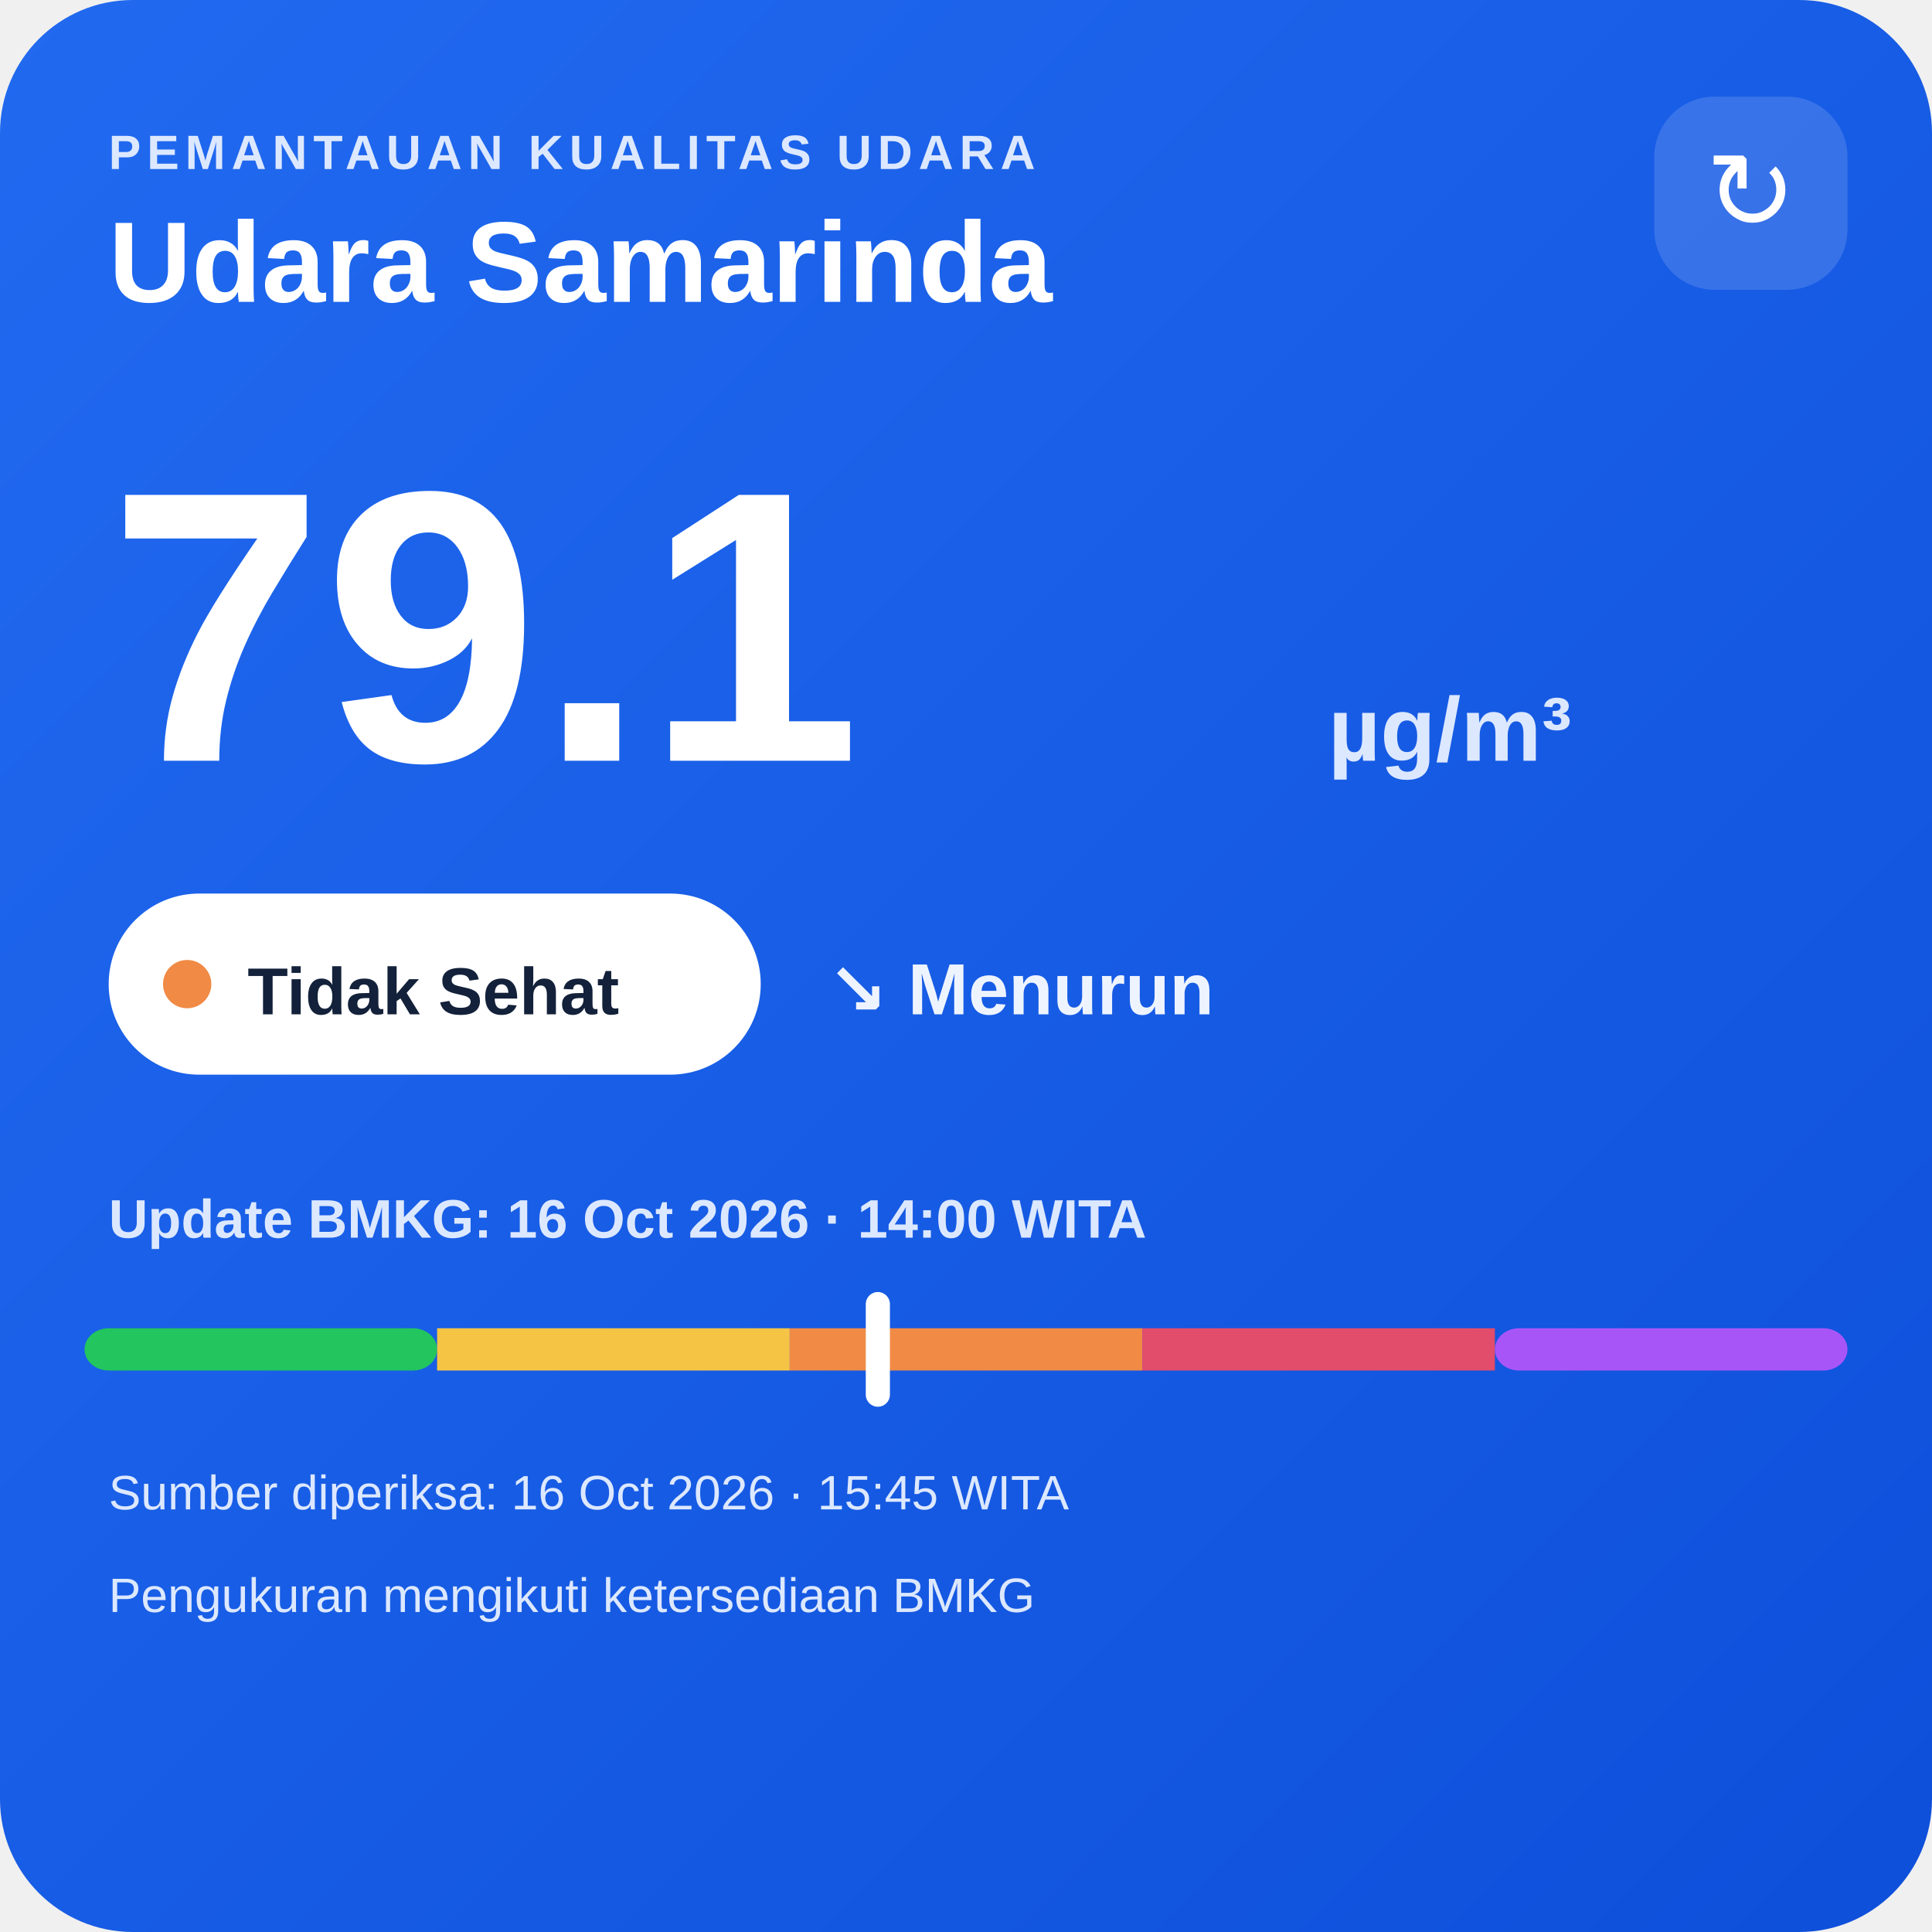
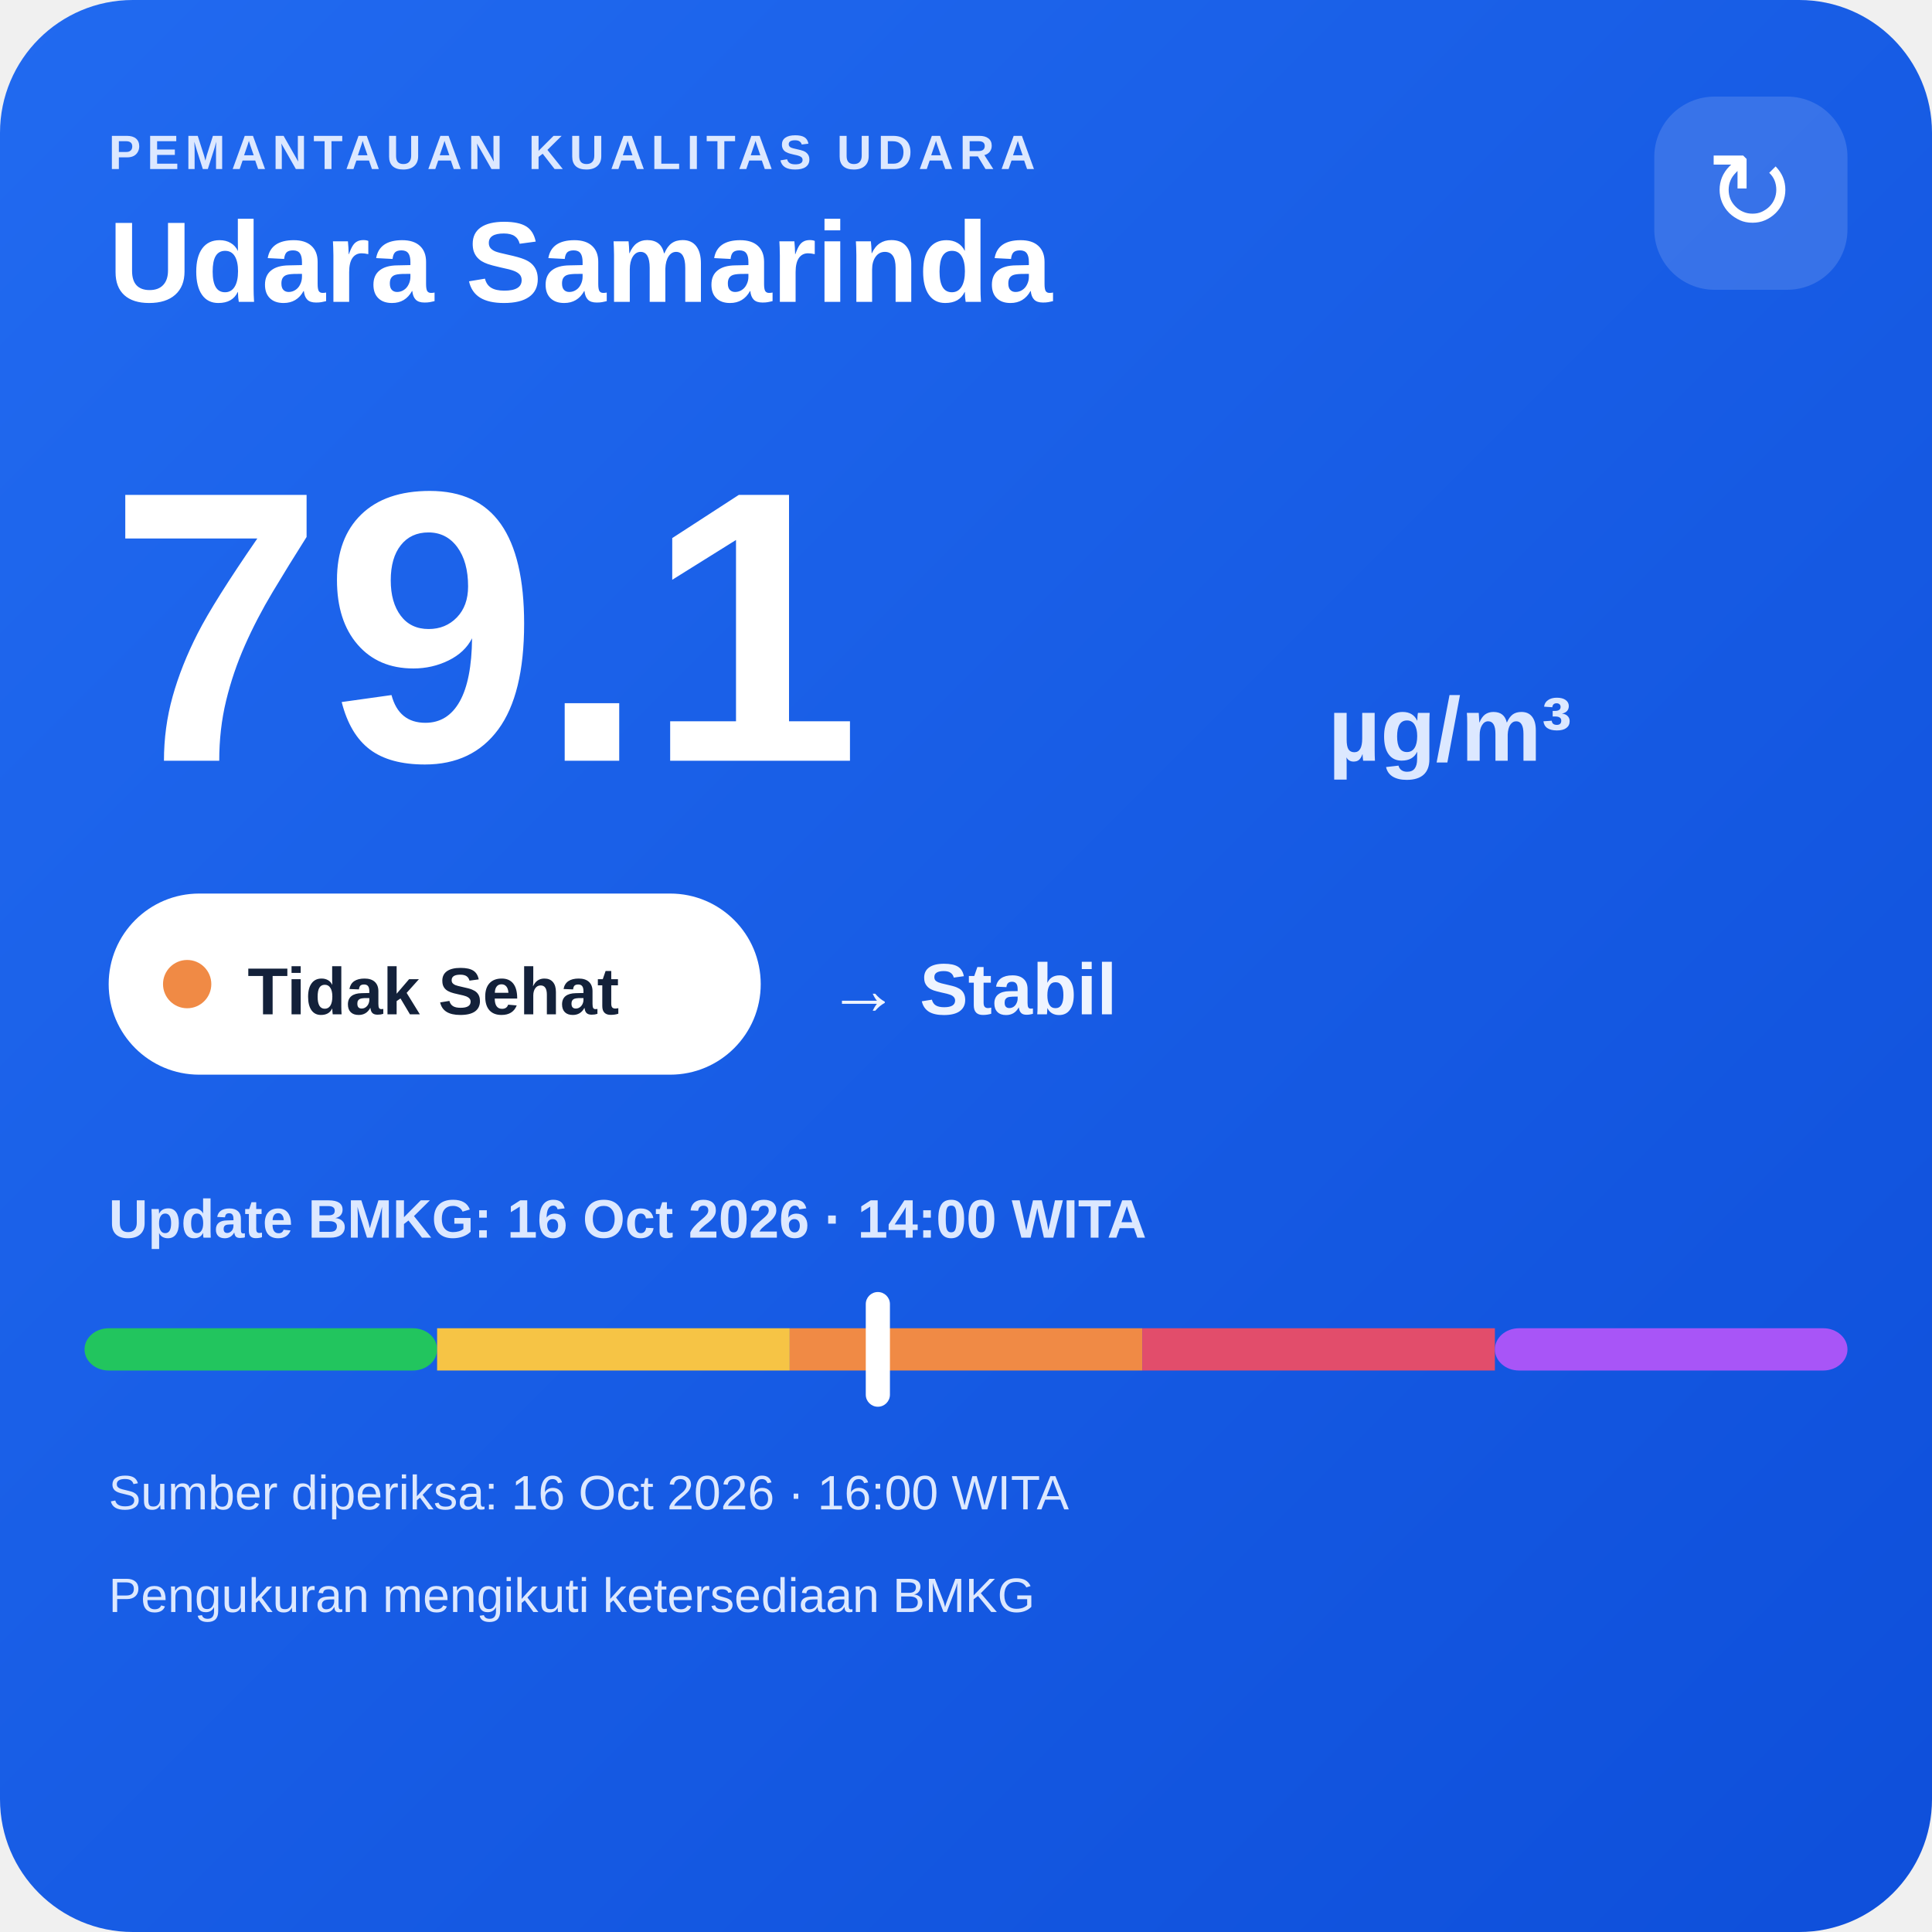
<svg xmlns="http://www.w3.org/2000/svg" width="320" height="320" viewBox="0 0 320 320">
  <defs>
    <linearGradient id="bg" x1="0" y1="0" x2="1" y2="1">
      <stop offset="0" stop-color="#216af0" />
      <stop offset="1" stop-color="#0e4fda" />
    </linearGradient>
  </defs>
  <rect width="320" height="320" rx="22" fill="url(#bg)" />
  <text x="18" y="28" fill="#dce8ff" font-family="Arial,sans-serif" font-size="8" font-weight="700" letter-spacing="1">PEMANTAUAN KUALITAS UDARA</text>
  <text x="18" y="50" fill="#ffffff" font-family="Arial,sans-serif" font-size="19" font-weight="700">Udara Samarinda</text>
  <rect x="274" y="16" width="32" height="32" rx="10" fill="#ffffff" fill-opacity=".14" />
  <text x="290" y="38" text-anchor="middle" fill="#ffffff" font-family="Arial,sans-serif" font-size="18">↻</text>
  <text x="18" y="126" fill="#ffffff" font-family="Arial,sans-serif" font-size="64" font-weight="800">79.1</text>
  <text x="220" y="126" fill="#dce8ff" font-family="Arial,sans-serif" font-size="15" font-weight="700">µg/m³</text>
  <rect x="18" y="148" width="108" height="30" rx="15" fill="#ffffff" />
  <circle cx="31" cy="163" r="4" fill="#f08a45" />
  <text x="41" y="168" fill="#13213a" font-family="Arial,sans-serif" font-size="11" font-weight="700">Tidak Sehat</text>
-   <text x="137" y="168" fill="#eef4ff" font-family="Arial,sans-serif" font-size="12" font-weight="700">↘ Menurun</text>
+   <text x="137" y="168" fill="#eef4ff" font-family="Arial,sans-serif" font-size="12" font-weight="700">→ Stabil</text>
  <text x="18" y="205" fill="#dce8ff" font-family="Arial,sans-serif" font-size="9" font-weight="700">Update BMKG: 16 Oct 2026 · 14:00 WITA</text>
  <rect x="14" y="220" width="58.4" height="7" rx="4" fill="#22c55e" />
  <rect x="72.4" y="220" width="58.4" height="7" fill="#f6c445" />
  <rect x="130.8" y="220" width="58.4" height="7" fill="#f08a45" />
  <rect x="189.2" y="220" width="58.4" height="7" fill="#e24d6b" />
  <rect x="247.6" y="220" width="58.4" height="7" rx="4" fill="#a855f7" />
  <rect x="143.4" y="214" width="4" height="19" rx="2" fill="#ffffff" />
-   <text x="18" y="250" fill="#dce8ff" font-family="Arial,sans-serif" font-size="8">Sumber diperiksa: 16 Oct 2026 · 15:45 WITA</text>
+   <text x="18" y="250" fill="#dce8ff" font-family="Arial,sans-serif" font-size="8">Sumber diperiksa: 16 Oct 2026 · 16:00 WITA</text>
  <text x="18" y="267" fill="#dce8ff" font-family="Arial,sans-serif" font-size="8">Pengukuran mengikuti ketersediaan BMKG</text>
</svg>
